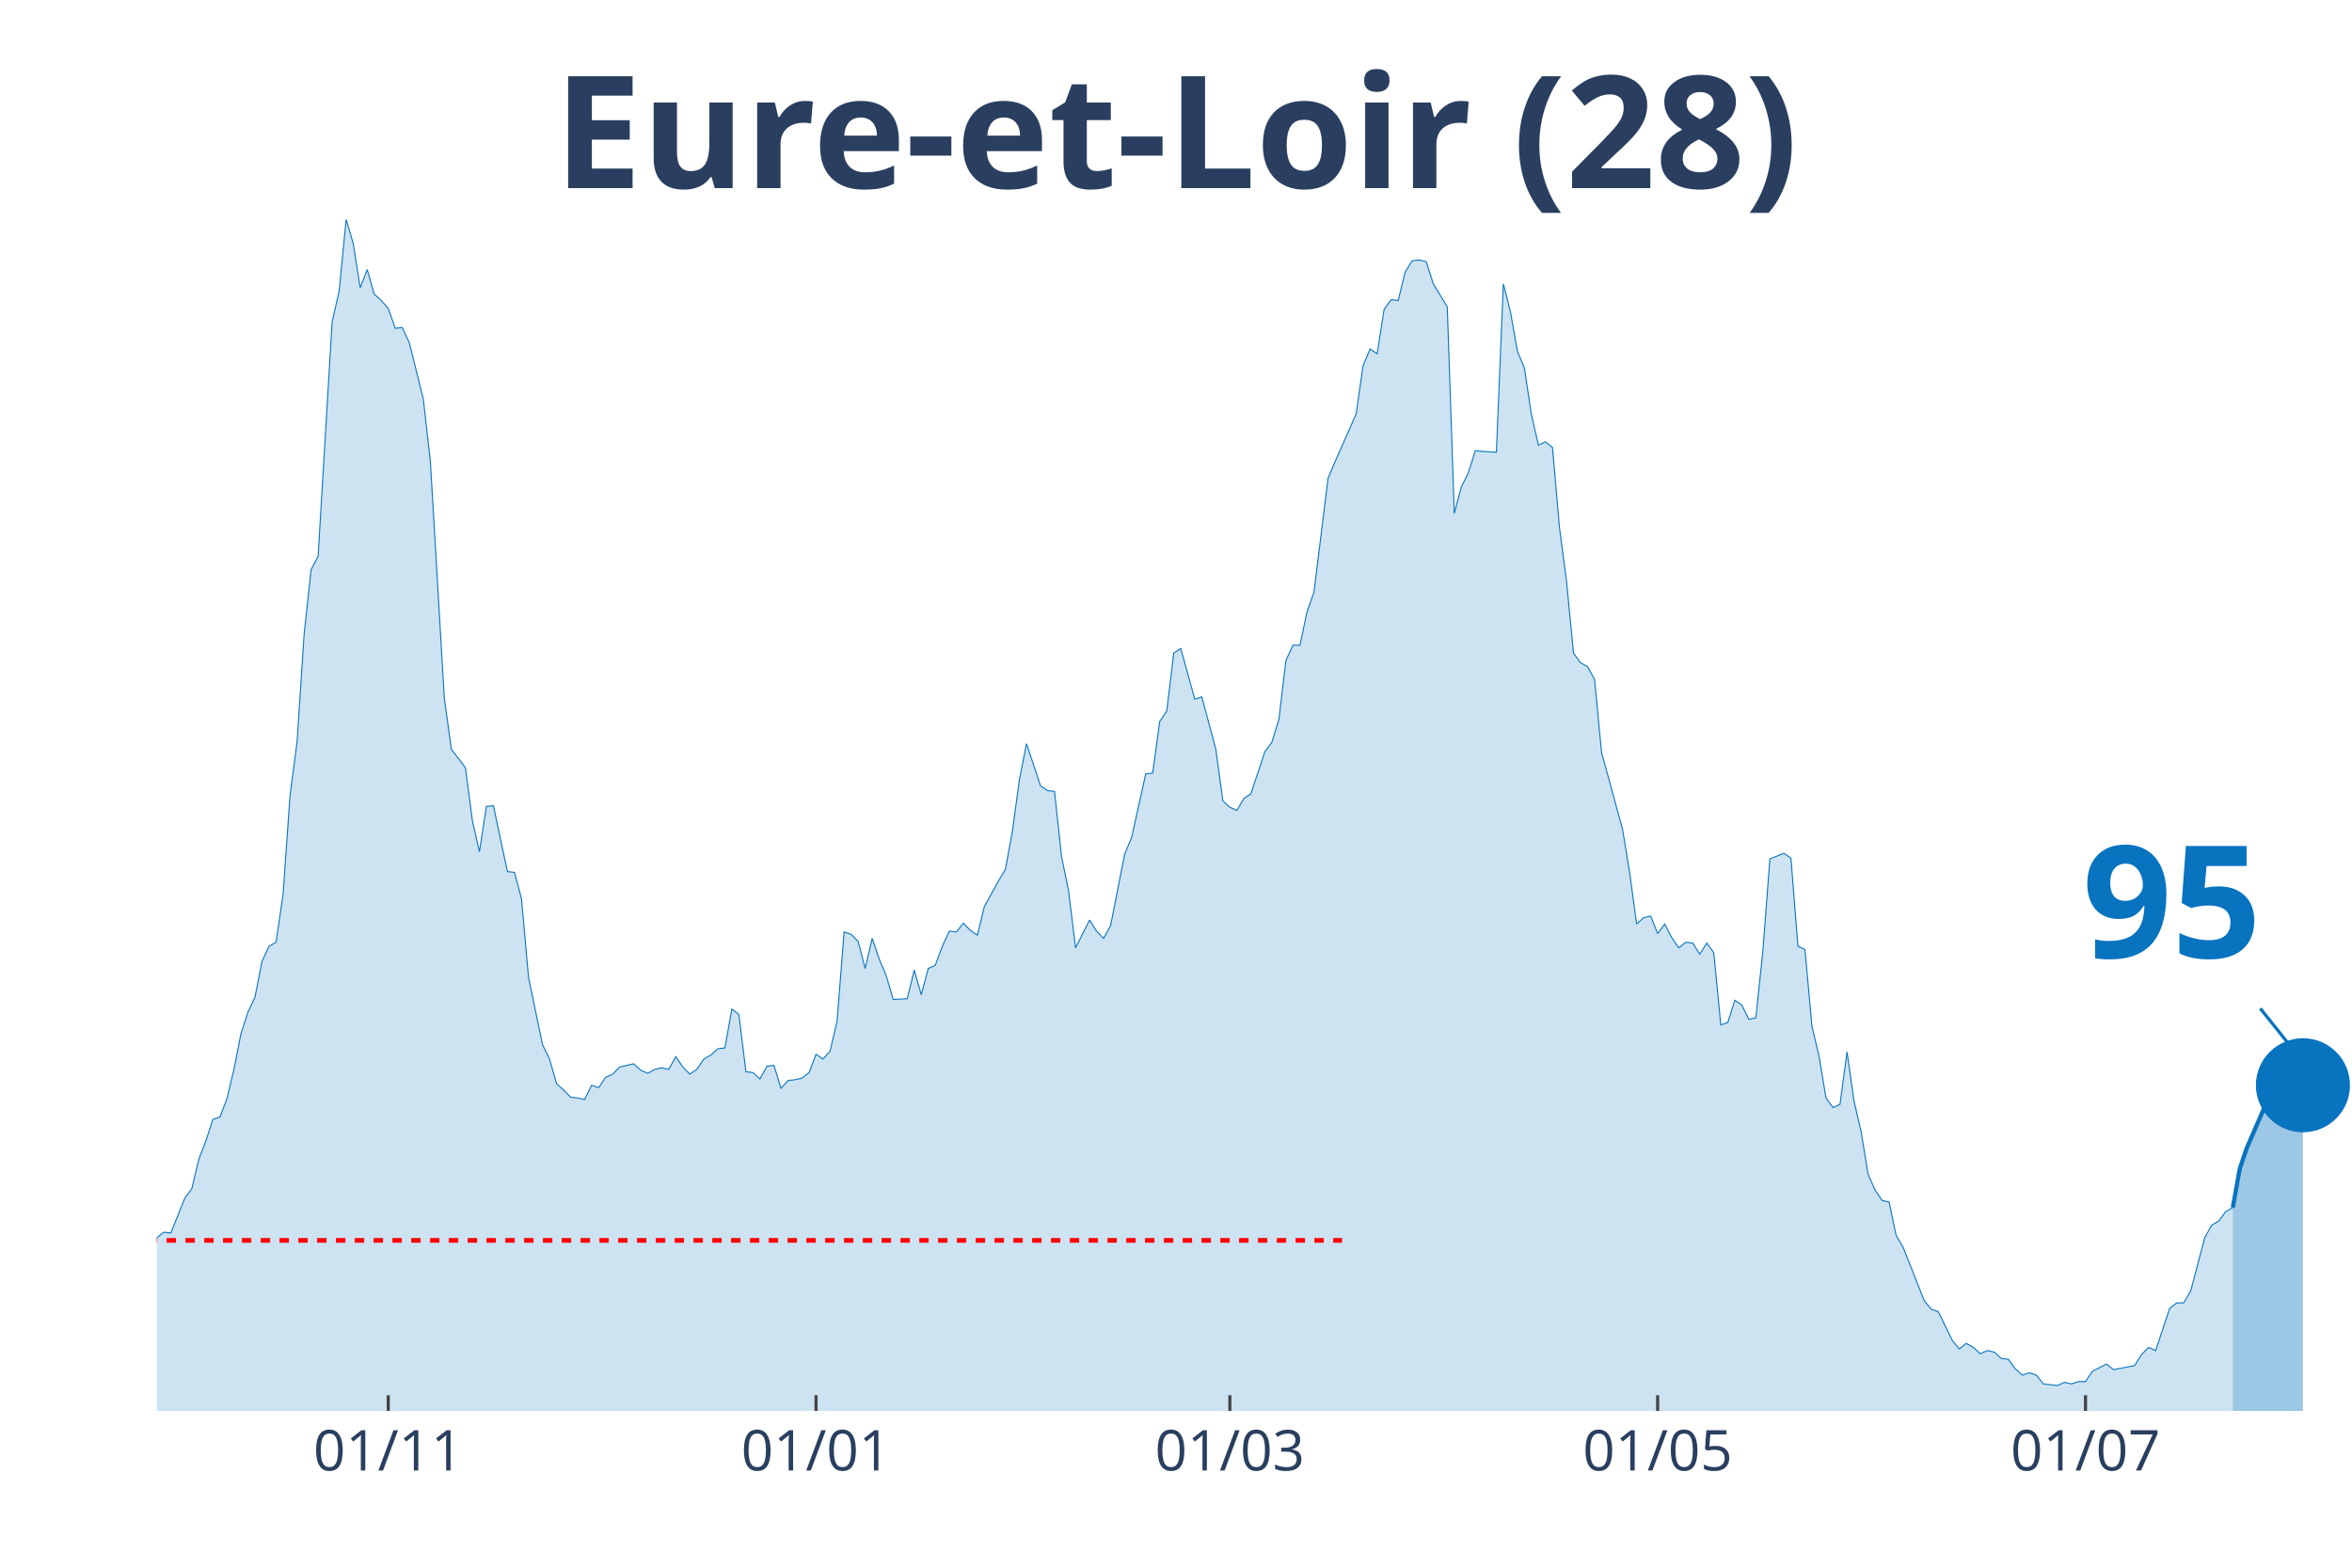
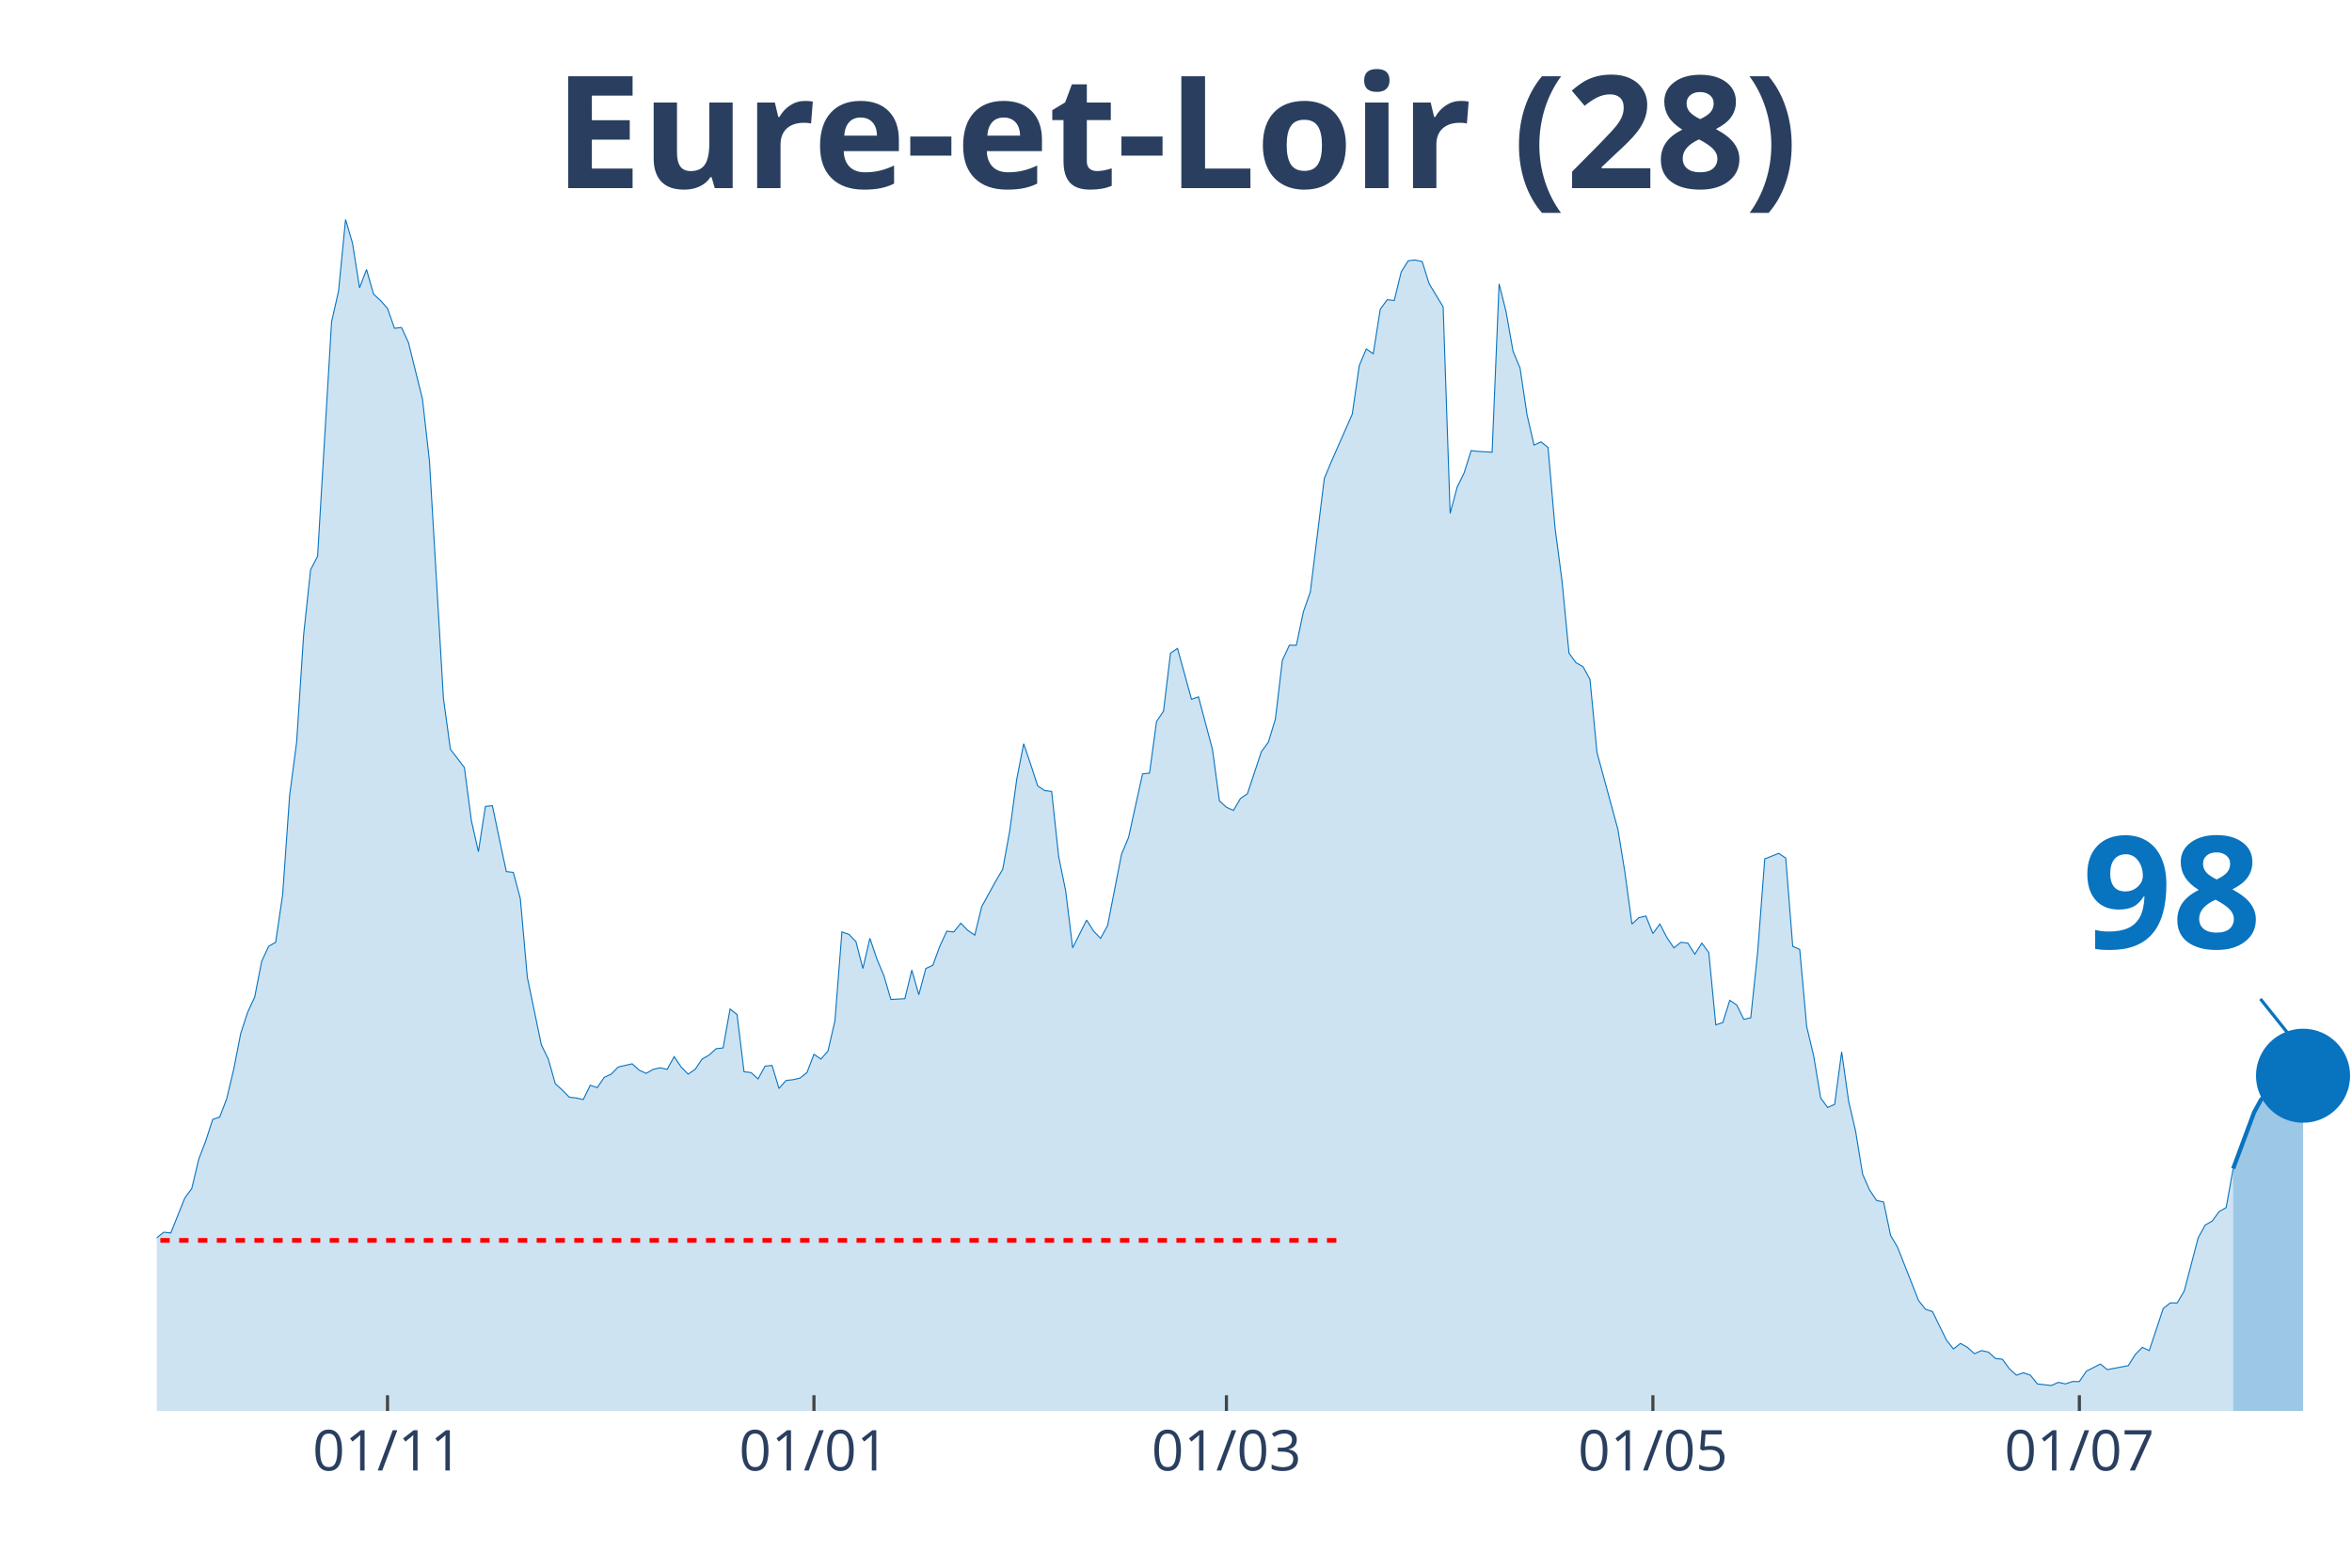
<svg xmlns="http://www.w3.org/2000/svg" class="main-svg" width="1125" height="750" style="" viewBox="0 0 750 500">
  <rect x="0" y="0" width="750" height="500" style="fill: rgb(0, 0, 0); fill-opacity: 0;" />
-   <defs id="defs-0f440f">
+   <defs id="defs-4e4f09">
    <g class="clips">
-       <clipPath id="clip0f440fxyplot" class="plotclip">
+       <clipPath id="clip4e4f09xyplot" class="plotclip">
        <rect width="700" height="380" />
      </clipPath>
-       <clipPath class="axesclip" id="clip0f440fx">
+       <clipPath class="axesclip" id="clip4e4f09x">
        <rect x="50" y="0" width="700" height="500" />
      </clipPath>
-       <clipPath class="axesclip" id="clip0f440fy">
+       <clipPath class="axesclip" id="clip4e4f09y">
        <rect x="0" y="70" width="750" height="380" />
      </clipPath>
-       <clipPath class="axesclip" id="clip0f440fxy">
+       <clipPath class="axesclip" id="clip4e4f09xy">
        <rect x="50" y="70" width="700" height="380" />
      </clipPath>
    </g>
    <g class="gradients" />
  </defs>
  <g class="bglayer">
    <rect class="bg" x="50" y="70" width="700" height="380" style="fill: rgb(0, 0, 0); fill-opacity: 0; stroke-width: 0;" />
  </g>
  <g class="layer-below">
    <g class="imagelayer" />
    <g class="shapelayer" />
  </g>
  <g class="cartesianlayer">
    <g class="subplot xy">
      <g class="layer-subplot">
        <g class="shapelayer" />
        <g class="imagelayer" />
      </g>
      <g class="gridlayer">
        <g class="x">
-           <path class="xgrid crisp" transform="translate(123.8,0)" d="M0,70v380" style="stroke: rgb(255, 255, 255); stroke-opacity: 1; stroke-width: 1px;" />
-           <path class="xgrid crisp" transform="translate(260.22,0)" d="M0,70v380" style="stroke: rgb(255, 255, 255); stroke-opacity: 1; stroke-width: 1px;" />
-           <path class="xgrid crisp" transform="translate(392.17,0)" d="M0,70v380" style="stroke: rgb(255, 255, 255); stroke-opacity: 1; stroke-width: 1px;" />
-           <path class="xgrid crisp" transform="translate(528.59,0)" d="M0,70v380" style="stroke: rgb(255, 255, 255); stroke-opacity: 1; stroke-width: 1px;" />
-           <path class="xgrid crisp" transform="translate(665.02,0)" d="M0,70v380" style="stroke: rgb(255, 255, 255); stroke-opacity: 1; stroke-width: 1px;" />
+           <path class="xgrid crisp" transform="translate(123.57,0)" d="M0,70v380" style="stroke: rgb(255, 255, 255); stroke-opacity: 1; stroke-width: 1px;" />
+           <path class="xgrid crisp" transform="translate(259.55,0)" d="M0,70v380" style="stroke: rgb(255, 255, 255); stroke-opacity: 1; stroke-width: 1px;" />
+           <path class="xgrid crisp" transform="translate(391.08,0)" d="M0,70v380" style="stroke: rgb(255, 255, 255); stroke-opacity: 1; stroke-width: 1px;" />
+           <path class="xgrid crisp" transform="translate(527.07,0)" d="M0,70v380" style="stroke: rgb(255, 255, 255); stroke-opacity: 1; stroke-width: 1px;" />
+           <path class="xgrid crisp" transform="translate(663.06,0)" d="M0,70v380" style="stroke: rgb(255, 255, 255); stroke-opacity: 1; stroke-width: 1px;" />
        </g>
        <g class="y" />
      </g>
      <g class="zerolinelayer" />
      <path class="xlines-below" />
      <path class="ylines-below" />
      <g class="overlines-below" />
      <g class="xaxislayer-below" />
      <g class="yaxislayer-below" />
      <g class="overaxes-below" />
-       <g class="plot" transform="translate(50, 70)" clip-path="url('#clip0f440fxyplot')">
+       <g class="plot" transform="translate(50, 70)" clip-path="url('#clip4e4f09xyplot')">
        <g class="scatterlayer mlayer">
-           <g class="trace scatter trace56bded" style="stroke-miterlimit: 2;">
+           <g class="trace scatter tracee6546e" style="stroke-miterlimit: 2;">
            <g class="fills">
              <g>
-                 <path class="js-fill" d="M661.98,380L-304.15,380L-304.15,372.15L-299.68,373.41L-297.44,375.19L-275.08,374.93L-272.84,374.17L-261.66,374.93L-259.42,374.17L-250.48,375.95L-248.24,375.19L-239.3,376.96L-237.06,378.23L-225.88,378.73L-223.64,378.73L-207.99,376.71L-205.75,374.17L-199.04,373.92L-196.81,369.11L-183.39,372.91L-181.15,377.72L-165.5,379.49L-163.26,378.73L-154.31,373.92L-152.08,373.67L-149.84,373.67L-147.6,372.65L-143.13,374.17L-140.89,373.92L-131.95,371.64L-129.71,369.61L-127.48,366.83L-125.24,368.09L-114.06,365.81L-111.82,361.51L-102.88,357.71L-100.64,354.67L-98.4,355.43L-96.17,358.47L-93.93,355.17L-91.69,355.68L-89.46,357.2L-87.22,355.43L-82.75,353.65L-80.51,351.12L-76.04,351.88L-73.8,351.63L-71.57,351.37L-69.33,349.09L-60.38,339.47L-58.15,339.21L-55.91,333.39L-53.67,321.73L-46.96,319.45L-44.73,320.47L-42.49,320.47L-40.26,322.24L-38.02,331.87L-35.78,326.8L-33.55,325.79L-31.31,326.04L-29.07,324.77L-26.84,325.28L-22.36,322.24L-20.13,324.27L-17.89,322.24L-15.65,322.49L-13.42,324.27L-11.18,323.76L-8.95,325.79L-6.71,323.51L-2.24,330.85L0,324.77L2.24,323L4.47,323.25L8.95,312.11L11.18,309.07L13.42,299.69L15.65,293.87L17.89,287.03L20.13,286.27L22.36,280.44L24.6,271.07L26.84,259.67L29.07,252.83L31.31,248.01L33.55,236.61L35.78,231.8L38.02,230.53L40.26,215.33L42.49,183.67L44.73,166.69L46.96,132.49L49.2,111.72L51.44,107.41L55.91,32.68L58.15,22.8L60.38,0L62.62,7.6L64.86,21.79L67.09,15.96L69.33,23.81L71.57,25.84L73.8,28.37L76.04,34.71L78.27,34.45L80.51,39.27L84.98,57.25L87.22,77.01L91.69,152.76L93.93,168.97L98.4,174.8L100.64,191.77L102.88,201.65L105.11,187.21L107.35,186.96L109.58,197.6L111.82,207.99L114.06,208.24L116.29,216.6L118.53,241.68L123,263.21L125.24,267.77L127.48,275.63L129.71,277.65L131.95,279.93L134.19,280.19L136.42,280.69L138.66,276.13L140.89,276.89L143.13,273.6L145.37,272.59L147.6,270.31L152.08,269.29L154.31,271.32L156.55,272.33L158.79,271.07L161.02,270.56L163.26,271.07L165.5,267.01L167.73,270.31L169.97,272.59L172.2,271.07L174.44,267.77L176.68,266.51L178.91,264.48L181.15,264.23L183.39,251.81L185.62,253.59L187.86,271.83L190.1,272.08L192.33,274.11L194.57,270.05L196.81,269.8L199.04,277.15L201.28,274.61L203.51,274.36L205.75,273.85L207.99,272.08L210.22,266.25L212.46,267.77L214.7,265.24L216.93,255.61L219.17,227.24L221.41,228L223.64,230.28L225.88,238.89L228.12,229.27L230.35,235.85L232.59,241.17L234.82,248.77L239.3,248.52L241.53,239.4L243.77,247.25L246.01,238.89L248.24,237.88L250.48,231.8L252.72,226.99L254.95,227.24L257.19,224.45L259.42,226.73L261.66,228.25L263.9,219.13L268.37,211.03L270.61,207.23L272.84,195.07L275.08,178.6L277.32,167.2L279.55,173.79L281.79,180.63L284.03,182.15L286.26,182.4L288.5,203.17L290.73,214.07L292.97,232.31L297.44,223.44L299.68,226.99L301.92,229.27L304.15,225.21L308.63,202.41L310.86,197.09L315.34,176.83L317.57,176.57L319.81,160.11L322.04,156.81L324.28,138.32L326.52,136.8L330.99,153.01L333.23,152.25L337.7,168.97L339.94,185.44L342.17,187.47L344.41,188.48L346.65,184.68L348.88,183.16L353.35,169.73L355.59,166.69L357.83,159.35L360.06,140.6L362.3,135.79L364.54,135.79L366.77,125.15L369.01,118.81L373.48,82.59L375.72,77.27L382.43,62.07L384.66,46.61L386.9,41.29L389.14,42.81L391.37,28.63L393.61,25.59L395.85,25.84L398.08,16.72L400.32,13.17L402.56,12.92L404.79,13.43L407.03,20.52L411.5,27.87L413.74,93.73L415.97,85.37L418.21,80.81L420.45,73.72L422.68,73.97L427.16,74.23L429.39,20.52L431.63,29.39L433.87,42.05L436.1,47.37L438.34,62.32L440.58,71.95L442.81,70.93L445.05,72.71L447.28,98.29L449.52,115.27L451.76,138.32L453.99,141.36L456.23,142.63L458.47,146.68L460.7,169.99L467.41,194.56L469.65,208.24L471.88,224.71L474.12,222.68L476.36,222.17L478.59,227.75L480.83,224.71L483.07,229.01L485.3,232.31L487.54,230.53L489.78,230.79L492.01,234.33L494.25,230.79L496.49,233.83L498.72,256.88L500.96,256.12L503.19,249.03L505.43,250.55L507.67,255.11L509.9,254.6L512.14,233.32L514.38,203.93L518.85,202.16L521.09,203.68L523.32,231.8L525.56,232.81L527.8,257.39L530.03,266.76L532.27,280.19L534.5,283.23L536.74,282.21L538.98,265.49L541.21,281.2L543.45,290.83L545.69,304.51L547.92,309.57L550.16,312.87L552.4,313.37L554.63,324.01L556.87,327.81L563.58,344.79L565.81,347.57L568.05,348.33L570.29,352.89L572.52,357.45L574.76,360.24L577,358.47L579.23,359.73L581.47,361.76L583.71,360.75L585.94,361.25L588.18,363.28L590.42,363.53L592.65,366.57L594.89,368.6L597.12,367.84L599.36,368.6L601.6,371.39L606.07,371.89L608.31,370.88L610.54,371.39L612.78,370.63L615.02,370.63L617.25,367.33L621.73,365.05L623.96,366.83L630.67,365.56L632.91,362.01L635.14,359.73L637.38,360.75L641.85,347.32L644.09,345.55L646.33,345.55L648.56,341.75L653.04,324.77L655.27,320.72L657.51,319.45L659.74,316.41L661.98,315.15" style="fill: rgb(8, 115, 191); fill-opacity: 0.2; stroke-width: 0;" />
+                 <path class="js-fill" d="M662.1,380L-303.18,380L-303.18,372.15L-298.73,373.41L-296.5,375.19L-274.2,374.93L-271.97,374.17L-260.83,374.93L-258.6,374.17L-249.68,375.95L-247.45,375.19L-238.54,376.96L-236.31,378.23L-225.16,378.73L-222.93,378.73L-207.32,376.71L-205.1,374.17L-198.41,373.92L-196.18,369.11L-182.8,372.91L-180.57,377.72L-164.97,379.49L-162.74,378.73L-153.82,373.92L-151.59,373.67L-149.36,373.67L-147.13,372.65L-142.68,374.17L-140.45,373.92L-131.53,371.64L-129.3,369.61L-127.07,366.83L-124.84,368.09L-113.69,365.81L-111.46,361.51L-102.55,357.71L-100.32,354.67L-98.09,355.43L-95.86,358.47L-93.63,355.17L-91.4,355.68L-89.17,357.2L-86.94,355.43L-82.48,353.65L-80.25,351.12L-75.8,351.88L-73.57,351.63L-71.34,351.37L-69.11,349.09L-60.19,339.47L-57.96,339.21L-55.73,333.39L-53.5,321.73L-46.82,319.45L-44.59,320.47L-42.36,320.47L-40.13,322.24L-37.9,331.87L-35.67,326.8L-33.44,325.79L-31.21,326.04L-28.98,324.77L-26.75,325.28L-22.29,322.24L-20.06,324.27L-17.83,322.24L-15.61,322.49L-13.38,324.27L-11.15,323.76L-8.92,325.79L-6.69,323.51L-2.23,330.85L0,324.77L2.23,323L4.46,323.25L8.92,312.11L11.15,309.07L13.38,299.69L15.61,293.87L17.83,287.03L20.06,286.27L22.29,280.44L24.52,271.07L26.75,259.67L28.98,252.83L31.21,248.01L33.44,236.61L35.67,231.8L37.9,230.53L40.13,215.33L42.36,183.67L44.59,166.69L46.82,132.49L49.04,111.72L51.27,107.41L55.73,32.68L57.96,22.8L60.19,0L62.42,7.6L64.65,21.79L66.88,15.96L69.11,23.81L71.34,25.84L73.57,28.37L75.8,34.71L78.03,34.45L80.25,39.27L84.71,57.25L86.94,77.01L91.4,152.76L93.63,168.97L98.09,174.8L100.32,191.77L102.55,201.65L104.78,187.21L107.01,186.96L109.24,197.6L111.46,207.99L113.69,208.24L115.92,216.6L118.15,241.68L122.61,263.21L124.84,267.77L127.07,275.63L129.3,277.65L131.53,279.93L133.76,280.19L135.99,280.69L138.22,276.13L140.45,276.89L142.68,273.6L144.9,272.59L147.13,270.31L151.59,269.29L153.82,271.32L156.05,272.33L158.28,271.07L160.51,270.56L162.74,271.07L164.97,267.01L167.2,270.31L169.43,272.59L171.66,271.07L173.89,267.77L176.11,266.51L178.34,264.48L180.57,264.23L182.8,251.81L185.03,253.59L187.26,271.83L189.49,272.08L191.72,274.11L193.95,270.05L196.18,269.8L198.41,277.15L200.64,274.61L202.87,274.36L205.1,273.85L207.32,272.08L209.55,266.25L211.78,267.77L214.01,265.24L216.24,255.61L218.47,227.24L220.7,228L222.93,230.28L225.16,238.89L227.39,229.27L229.62,235.85L231.85,241.17L234.08,248.77L238.54,248.52L240.76,239.4L242.99,247.25L245.22,238.89L247.45,237.88L249.68,231.8L251.91,226.99L254.14,227.24L256.37,224.45L258.6,226.73L260.83,228.25L263.06,219.13L267.52,211.03L269.75,207.23L271.97,195.07L274.2,178.6L276.43,167.2L278.66,173.79L280.89,180.63L283.12,182.15L285.35,182.4L287.58,203.17L289.81,214.07L292.04,232.31L296.5,223.44L298.73,226.99L300.96,229.27L303.18,225.21L307.64,202.41L309.87,197.09L314.33,176.83L316.56,176.57L318.79,160.11L321.02,156.81L323.25,138.32L325.48,136.8L329.94,153.01L332.17,152.25L336.62,168.97L338.85,185.44L341.08,187.47L343.31,188.48L345.54,184.68L347.77,183.16L352.23,169.73L354.46,166.69L356.69,159.35L358.92,140.6L361.15,135.79L363.38,135.79L365.61,125.15L367.83,118.81L372.29,82.59L374.52,77.27L381.21,62.07L383.44,46.61L385.67,41.29L387.9,42.81L390.13,28.63L392.36,25.59L394.59,25.84L396.82,16.72L399.04,13.17L401.27,12.92L403.5,13.43L405.73,20.52L410.19,27.87L412.42,93.73L414.65,85.37L416.88,80.81L419.11,73.72L421.34,73.97L425.8,74.23L428.03,20.52L430.25,29.39L432.48,42.05L434.71,47.37L436.94,62.32L439.17,71.95L441.4,70.93L443.63,72.71L445.86,98.29L448.09,115.27L450.32,138.32L452.55,141.36L454.78,142.63L457.01,146.68L459.24,169.99L465.92,194.56L468.15,208.24L470.38,224.71L472.61,222.68L474.84,222.17L477.07,227.75L479.3,224.71L481.53,229.01L483.76,232.31L485.99,230.53L488.22,230.79L490.45,234.33L492.68,230.79L494.9,233.83L497.13,256.88L499.36,256.12L501.59,249.03L503.82,250.55L506.05,255.11L508.28,254.6L510.51,233.32L512.74,203.93L517.2,202.16L519.43,203.68L521.66,231.8L523.89,232.81L526.11,257.39L528.34,266.76L530.57,280.19L532.8,283.23L535.03,282.21L537.26,265.49L539.49,281.2L541.72,290.83L543.95,304.51L546.18,309.57L548.41,312.87L550.64,313.37L552.87,324.01L555.1,327.81L561.78,344.79L564.01,347.57L566.24,348.33L568.47,352.89L570.7,357.45L572.93,360.24L575.16,358.47L577.39,359.73L579.62,361.76L581.85,360.75L584.08,361.25L586.31,363.28L588.54,363.53L590.76,366.57L592.99,368.6L595.22,367.84L597.45,368.6L599.68,371.39L604.14,371.89L606.37,370.88L608.6,371.39L610.83,370.63L613.06,370.63L615.29,367.33L619.75,365.05L621.97,366.83L628.66,365.56L630.89,362.01L633.12,359.73L635.35,360.75L639.81,347.32L642.04,345.55L644.27,345.55L646.5,341.75L650.96,324.77L653.18,320.72L655.41,319.45L657.64,316.41L659.87,315.15L662.1,302.73" style="fill: rgb(8, 115, 191); fill-opacity: 0.2; stroke-width: 0;" />
              </g>
            </g>
            <g class="errorbars" />
            <g class="lines">
-               <path class="js-line" d="M-304.15,372.15L-299.68,373.41L-297.44,375.19L-275.08,374.93L-272.84,374.17L-261.66,374.93L-259.42,374.17L-250.48,375.95L-248.24,375.19L-239.3,376.96L-237.06,378.23L-225.88,378.73L-223.64,378.73L-207.99,376.71L-205.75,374.17L-199.04,373.92L-196.81,369.11L-183.39,372.91L-181.15,377.72L-165.5,379.49L-163.26,378.73L-154.31,373.92L-152.08,373.67L-149.84,373.67L-147.6,372.65L-143.13,374.17L-140.89,373.92L-131.95,371.64L-129.71,369.61L-127.48,366.83L-125.24,368.09L-114.06,365.81L-111.82,361.51L-102.88,357.71L-100.64,354.67L-98.4,355.43L-96.17,358.47L-93.93,355.17L-91.69,355.68L-89.46,357.2L-87.22,355.43L-82.75,353.65L-80.51,351.12L-76.04,351.88L-73.8,351.63L-71.57,351.37L-69.33,349.09L-60.38,339.47L-58.15,339.21L-55.91,333.39L-53.67,321.73L-46.96,319.45L-44.73,320.47L-42.49,320.47L-40.26,322.24L-38.02,331.87L-35.78,326.8L-33.55,325.79L-31.31,326.04L-29.07,324.77L-26.84,325.28L-22.36,322.24L-20.13,324.27L-17.89,322.24L-15.65,322.49L-13.42,324.27L-11.18,323.76L-8.95,325.79L-6.71,323.51L-2.24,330.85L0,324.77L2.24,323L4.47,323.25L8.95,312.11L11.18,309.07L13.42,299.69L15.65,293.87L17.89,287.03L20.13,286.27L22.36,280.44L24.6,271.07L26.84,259.67L29.07,252.83L31.31,248.01L33.55,236.61L35.78,231.8L38.02,230.53L40.26,215.33L42.49,183.67L44.73,166.69L46.96,132.49L49.2,111.72L51.44,107.41L55.91,32.68L58.15,22.8L60.38,0L62.62,7.6L64.86,21.79L67.09,15.96L69.33,23.81L71.57,25.84L73.8,28.37L76.04,34.71L78.27,34.45L80.51,39.27L84.98,57.25L87.22,77.01L91.69,152.76L93.93,168.97L98.4,174.8L100.64,191.77L102.88,201.65L105.11,187.21L107.35,186.96L109.58,197.6L111.82,207.99L114.06,208.24L116.29,216.6L118.53,241.68L123,263.21L125.24,267.77L127.48,275.63L129.71,277.65L131.95,279.93L134.19,280.19L136.42,280.69L138.66,276.13L140.89,276.89L143.13,273.6L145.37,272.59L147.6,270.31L152.08,269.29L154.31,271.32L156.55,272.33L158.79,271.07L161.02,270.56L163.26,271.07L165.5,267.01L167.73,270.31L169.97,272.59L172.2,271.07L174.44,267.77L176.68,266.51L178.91,264.48L181.15,264.23L183.39,251.81L185.62,253.59L187.86,271.83L190.1,272.08L192.33,274.11L194.57,270.05L196.81,269.8L199.04,277.15L201.28,274.61L203.51,274.36L205.75,273.85L207.99,272.08L210.22,266.25L212.46,267.77L214.7,265.24L216.93,255.61L219.17,227.24L221.41,228L223.64,230.28L225.88,238.89L228.12,229.27L230.35,235.85L232.59,241.17L234.82,248.77L239.3,248.52L241.53,239.4L243.77,247.25L246.01,238.89L248.24,237.88L250.48,231.8L252.72,226.99L254.95,227.24L257.19,224.45L259.42,226.73L261.66,228.25L263.9,219.13L268.37,211.03L270.61,207.23L272.84,195.07L275.08,178.6L277.32,167.2L279.55,173.79L281.79,180.63L284.03,182.15L286.26,182.4L288.5,203.17L290.73,214.07L292.97,232.31L297.44,223.44L299.68,226.99L301.92,229.27L304.15,225.21L308.63,202.41L310.86,197.09L315.34,176.83L317.57,176.57L319.81,160.11L322.04,156.81L324.28,138.32L326.52,136.8L330.99,153.01L333.23,152.25L337.7,168.97L339.94,185.44L342.17,187.47L344.41,188.48L346.65,184.68L348.88,183.16L353.35,169.73L355.59,166.69L357.83,159.35L360.06,140.6L362.3,135.79L364.54,135.79L366.77,125.15L369.01,118.81L373.48,82.59L375.72,77.27L382.43,62.07L384.66,46.61L386.9,41.29L389.14,42.81L391.37,28.63L393.61,25.59L395.85,25.84L398.08,16.72L400.32,13.17L402.56,12.92L404.79,13.43L407.03,20.52L411.5,27.87L413.74,93.73L415.97,85.37L418.21,80.81L420.45,73.72L422.68,73.97L427.16,74.23L429.39,20.52L431.63,29.39L433.87,42.05L436.1,47.37L438.34,62.32L440.58,71.95L442.81,70.93L445.05,72.71L447.28,98.29L449.52,115.27L451.76,138.32L453.99,141.36L456.23,142.63L458.47,146.68L460.7,169.99L467.41,194.56L469.65,208.24L471.88,224.71L474.12,222.68L476.36,222.17L478.59,227.75L480.83,224.71L483.07,229.01L485.3,232.31L487.54,230.53L489.78,230.79L492.01,234.33L494.25,230.79L496.49,233.83L498.72,256.88L500.96,256.12L503.19,249.03L505.43,250.55L507.67,255.11L509.9,254.6L512.14,233.32L514.38,203.93L518.85,202.16L521.09,203.68L523.32,231.8L525.56,232.81L527.8,257.39L530.03,266.76L532.27,280.19L534.5,283.23L536.74,282.21L538.98,265.49L541.21,281.2L543.45,290.83L545.69,304.51L547.92,309.57L550.16,312.87L552.4,313.37L554.63,324.01L556.87,327.81L563.58,344.79L565.81,347.57L568.05,348.33L570.29,352.89L572.52,357.45L574.76,360.24L577,358.47L579.23,359.73L581.47,361.76L583.71,360.75L585.94,361.25L588.18,363.28L590.42,363.53L592.65,366.57L594.89,368.6L597.12,367.84L599.36,368.6L601.6,371.39L606.07,371.89L608.31,370.88L610.54,371.39L612.78,370.63L615.02,370.63L617.25,367.33L621.73,365.05L623.96,366.83L630.67,365.56L632.91,362.01L635.14,359.73L637.38,360.75L641.85,347.32L644.09,345.55L646.33,345.55L648.56,341.75L653.04,324.77L655.27,320.72L657.51,319.45L659.74,316.41L661.98,315.15" style="vector-effect: non-scaling-stroke; fill: none; stroke: rgb(8, 115, 191); stroke-opacity: 1; stroke-width: 0.5px; opacity: 1;" />
+               <path class="js-line" d="M-303.18,372.15L-298.73,373.41L-296.5,375.19L-274.2,374.93L-271.97,374.17L-260.83,374.93L-258.6,374.17L-249.68,375.95L-247.45,375.19L-238.54,376.96L-236.31,378.23L-225.16,378.73L-222.93,378.73L-207.32,376.71L-205.1,374.17L-198.41,373.92L-196.18,369.11L-182.8,372.91L-180.57,377.72L-164.97,379.49L-162.74,378.73L-153.82,373.92L-151.59,373.67L-149.36,373.67L-147.13,372.65L-142.68,374.17L-140.45,373.92L-131.53,371.64L-129.3,369.61L-127.07,366.83L-124.84,368.09L-113.69,365.81L-111.46,361.51L-102.55,357.71L-100.32,354.67L-98.09,355.43L-95.86,358.47L-93.63,355.17L-91.4,355.68L-89.17,357.2L-86.94,355.43L-82.48,353.65L-80.25,351.12L-75.8,351.88L-73.57,351.63L-71.34,351.37L-69.11,349.09L-60.19,339.47L-57.96,339.21L-55.73,333.39L-53.5,321.73L-46.82,319.45L-44.59,320.47L-42.36,320.47L-40.13,322.24L-37.9,331.87L-35.67,326.8L-33.44,325.79L-31.21,326.04L-28.98,324.77L-26.75,325.28L-22.29,322.24L-20.06,324.27L-17.83,322.24L-15.61,322.49L-13.38,324.27L-11.15,323.76L-8.92,325.79L-6.69,323.51L-2.23,330.85L0,324.77L2.23,323L4.46,323.25L8.92,312.11L11.15,309.07L13.38,299.69L15.61,293.87L17.83,287.03L20.06,286.27L22.29,280.44L24.52,271.07L26.75,259.67L28.98,252.83L31.21,248.01L33.44,236.61L35.67,231.8L37.9,230.53L40.13,215.33L42.36,183.67L44.59,166.69L46.82,132.49L49.04,111.72L51.27,107.41L55.73,32.68L57.96,22.8L60.19,0L62.42,7.6L64.65,21.79L66.88,15.96L69.11,23.81L71.34,25.84L73.57,28.37L75.8,34.71L78.03,34.45L80.25,39.27L84.71,57.25L86.94,77.01L91.4,152.76L93.63,168.97L98.09,174.8L100.32,191.77L102.55,201.65L104.78,187.21L107.01,186.96L109.24,197.6L111.46,207.99L113.69,208.24L115.92,216.6L118.15,241.68L122.61,263.21L124.84,267.77L127.07,275.63L129.3,277.65L131.53,279.93L133.76,280.19L135.99,280.69L138.22,276.13L140.45,276.89L142.68,273.6L144.9,272.59L147.13,270.31L151.59,269.29L153.82,271.32L156.05,272.33L158.28,271.07L160.51,270.56L162.74,271.07L164.97,267.01L167.2,270.31L169.43,272.59L171.66,271.07L173.89,267.77L176.11,266.51L178.34,264.48L180.57,264.23L182.8,251.81L185.03,253.59L187.26,271.83L189.49,272.08L191.72,274.11L193.95,270.05L196.18,269.8L198.41,277.15L200.64,274.61L202.87,274.36L205.1,273.85L207.32,272.08L209.55,266.25L211.78,267.77L214.01,265.24L216.24,255.61L218.47,227.24L220.7,228L222.93,230.28L225.16,238.89L227.39,229.27L229.62,235.85L231.85,241.17L234.08,248.77L238.54,248.52L240.76,239.4L242.99,247.25L245.22,238.89L247.45,237.88L249.68,231.8L251.91,226.99L254.14,227.24L256.37,224.45L258.6,226.73L260.83,228.25L263.06,219.13L267.52,211.03L269.75,207.23L271.97,195.07L274.2,178.6L276.43,167.2L278.66,173.79L280.89,180.63L283.12,182.15L285.35,182.4L287.58,203.17L289.81,214.07L292.04,232.31L296.5,223.44L298.73,226.99L300.96,229.27L303.18,225.21L307.64,202.41L309.87,197.09L314.33,176.83L316.56,176.57L318.79,160.11L321.02,156.81L323.25,138.32L325.48,136.8L329.94,153.01L332.17,152.25L336.62,168.97L338.85,185.44L341.08,187.47L343.31,188.48L345.54,184.68L347.77,183.16L352.23,169.73L354.46,166.69L356.69,159.35L358.92,140.6L361.15,135.79L363.38,135.79L365.61,125.15L367.83,118.81L372.29,82.59L374.52,77.27L381.21,62.07L383.44,46.61L385.67,41.29L387.9,42.81L390.13,28.63L392.36,25.59L394.59,25.84L396.82,16.72L399.04,13.17L401.27,12.92L403.5,13.43L405.73,20.52L410.19,27.87L412.42,93.73L414.65,85.37L416.88,80.81L419.11,73.72L421.34,73.97L425.8,74.23L428.03,20.52L430.25,29.39L432.48,42.05L434.71,47.37L436.94,62.32L439.17,71.95L441.4,70.93L443.63,72.71L445.86,98.29L448.09,115.27L450.32,138.32L452.55,141.36L454.78,142.63L457.01,146.68L459.24,169.99L465.92,194.56L468.15,208.24L470.38,224.71L472.61,222.68L474.84,222.17L477.07,227.75L479.3,224.71L481.53,229.01L483.76,232.31L485.99,230.53L488.22,230.79L490.45,234.33L492.68,230.79L494.9,233.83L497.13,256.88L499.36,256.12L501.59,249.03L503.82,250.55L506.05,255.11L508.28,254.6L510.51,233.32L512.74,203.93L517.2,202.16L519.43,203.68L521.66,231.8L523.89,232.81L526.11,257.39L528.34,266.76L530.57,280.19L532.8,283.23L535.03,282.21L537.26,265.49L539.49,281.2L541.72,290.83L543.95,304.51L546.18,309.57L548.41,312.87L550.64,313.37L552.87,324.01L555.1,327.81L561.78,344.79L564.01,347.57L566.24,348.33L568.47,352.89L570.7,357.45L572.93,360.24L575.16,358.47L577.39,359.73L579.62,361.76L581.85,360.75L584.08,361.25L586.31,363.28L588.54,363.53L590.76,366.57L592.99,368.6L595.22,367.84L597.45,368.6L599.68,371.39L604.14,371.89L606.37,370.88L608.6,371.39L610.83,370.63L613.06,370.63L615.29,367.33L619.75,365.05L621.97,366.83L628.66,365.56L630.89,362.01L633.12,359.73L635.35,360.75L639.81,347.32L642.04,345.55L644.27,345.55L646.5,341.75L650.96,324.77L653.18,320.72L655.41,319.45L657.64,316.41L659.87,315.15L662.1,302.73" style="vector-effect: non-scaling-stroke; fill: none; stroke: rgb(8, 115, 191); stroke-opacity: 1; stroke-width: 0.5px; opacity: 1;" />
            </g>
            <g class="points" />
            <g class="text" />
          </g>
-           <g class="trace scatter trace07911c" style="stroke-miterlimit: 2;">
+           <g class="trace scatter tracea5a5c4" style="stroke-miterlimit: 2;">
            <g class="fills">
              <g>
-                 <path class="js-fill" d="M684.35,380L661.98,380L661.98,315.15L664.22,302.73L666.45,296.15L673.16,280.69L675.4,278.41L677.64,277.91L679.87,278.67L682.11,276.89L684.35,276.13" style="fill: rgb(8, 115, 191); fill-opacity: 0.4; stroke-width: 0;" />
+                 <path class="js-fill" d="M684.39,380L662.1,380L662.1,302.73L668.79,284.75L671.02,280.69L673.25,278.41L675.48,277.91L677.71,278.67L679.94,276.89L682.17,275.88L684.39,273.09" style="fill: rgb(8, 115, 191); fill-opacity: 0.4; stroke-width: 0;" />
              </g>
            </g>
            <g class="errorbars" />
            <g class="lines">
-               <path class="js-line" d="M661.98,315.15L664.22,302.73L666.45,296.15L673.16,280.69L675.4,278.41L677.64,277.91L679.87,278.67L682.11,276.89L684.35,276.13" style="vector-effect: non-scaling-stroke; fill: none; stroke: rgb(8, 115, 191); stroke-opacity: 1; stroke-width: 2px; opacity: 1;" />
+               <path class="js-line" d="M662.1,302.73L668.79,284.75L671.02,280.69L673.25,278.41L675.48,277.91L677.71,278.67L679.94,276.89L682.17,275.88L684.39,273.09" style="vector-effect: non-scaling-stroke; fill: none; stroke: rgb(8, 115, 191); stroke-opacity: 1; stroke-width: 2px; opacity: 1;" />
            </g>
            <g class="points" />
            <g class="text" />
          </g>
-           <g class="trace scatter trace693565" style="stroke-miterlimit: 2; opacity: 1;">
+           <g class="trace scatter tracefd8cfc" style="stroke-miterlimit: 2; opacity: 1;">
            <g class="fills" />
            <g class="errorbars" />
            <g class="lines" />
            <g class="points">
-               <path class="point" transform="translate(684.35,276.13)" d="M15,0A15,15 0 1,1 0,-15A15,15 0 0,1 15,0Z" style="opacity: 1; stroke-width: 0px; fill: rgb(8, 115, 191); fill-opacity: 1;" />
+               <path class="point" transform="translate(684.39,273.09)" d="M15,0A15,15 0 1,1 0,-15A15,15 0 0,1 15,0Z" style="opacity: 1; stroke-width: 0px; fill: rgb(8, 115, 191); fill-opacity: 1;" />
            </g>
            <g class="text" />
          </g>
        </g>
      </g>
      <g class="overplot" />
      <path class="xlines-above crisp" style="fill: none; stroke-width: 1px; stroke: rgb(0, 0, 0); stroke-opacity: 0;" d="" />
      <path class="ylines-above crisp" style="fill: none;" d="M0,0" />
      <g class="overlines-above" />
      <g class="xaxislayer-above">
-         <path class="xtick ticks crisp" d="M0,450v-5" transform="translate(123.8,0)" style="stroke: rgb(68, 68, 68); stroke-opacity: 1; stroke-width: 1px;" />
-         <path class="xtick ticks crisp" d="M0,450v-5" transform="translate(260.22,0)" style="stroke: rgb(68, 68, 68); stroke-opacity: 1; stroke-width: 1px;" />
-         <path class="xtick ticks crisp" d="M0,450v-5" transform="translate(392.17,0)" style="stroke: rgb(68, 68, 68); stroke-opacity: 1; stroke-width: 1px;" />
-         <path class="xtick ticks crisp" d="M0,450v-5" transform="translate(528.59,0)" style="stroke: rgb(68, 68, 68); stroke-opacity: 1; stroke-width: 1px;" />
-         <path class="xtick ticks crisp" d="M0,450v-5" transform="translate(665.02,0)" style="stroke: rgb(68, 68, 68); stroke-opacity: 1; stroke-width: 1px;" />
+         <path class="xtick ticks crisp" d="M0,450v-5" transform="translate(123.57,0)" style="stroke: rgb(68, 68, 68); stroke-opacity: 1; stroke-width: 1px;" />
+         <path class="xtick ticks crisp" d="M0,450v-5" transform="translate(259.55,0)" style="stroke: rgb(68, 68, 68); stroke-opacity: 1; stroke-width: 1px;" />
+         <path class="xtick ticks crisp" d="M0,450v-5" transform="translate(391.08,0)" style="stroke: rgb(68, 68, 68); stroke-opacity: 1; stroke-width: 1px;" />
+         <path class="xtick ticks crisp" d="M0,450v-5" transform="translate(527.07,0)" style="stroke: rgb(68, 68, 68); stroke-opacity: 1; stroke-width: 1px;" />
+         <path class="xtick ticks crisp" d="M0,450v-5" transform="translate(663.06,0)" style="stroke: rgb(68, 68, 68); stroke-opacity: 1; stroke-width: 1px;" />
        <g class="xtick">
-           <text text-anchor="middle" x="0" y="469" transform="translate(123.8,0)" style="font-family: 'Open Sans', verdana, arial, sans-serif; font-size: 18px; fill: rgb(42, 63, 95); fill-opacity: 1; white-space: pre;">01/11</text>
+           <text text-anchor="middle" x="0" y="469" transform="translate(123.57,0)" style="font-family: 'Open Sans', verdana, arial, sans-serif; font-size: 18px; fill: rgb(42, 63, 95); fill-opacity: 1; white-space: pre;">01/11</text>
        </g>
        <g class="xtick">
-           <text text-anchor="middle" x="0" y="469" transform="translate(260.22,0)" style="font-family: 'Open Sans', verdana, arial, sans-serif; font-size: 18px; fill: rgb(42, 63, 95); fill-opacity: 1; white-space: pre;">01/01</text>
+           <text text-anchor="middle" x="0" y="469" transform="translate(259.55,0)" style="font-family: 'Open Sans', verdana, arial, sans-serif; font-size: 18px; fill: rgb(42, 63, 95); fill-opacity: 1; white-space: pre;">01/01</text>
        </g>
        <g class="xtick">
-           <text text-anchor="middle" x="0" y="469" transform="translate(392.17,0)" style="font-family: 'Open Sans', verdana, arial, sans-serif; font-size: 18px; fill: rgb(42, 63, 95); fill-opacity: 1; white-space: pre;">01/03</text>
+           <text text-anchor="middle" x="0" y="469" transform="translate(391.08,0)" style="font-family: 'Open Sans', verdana, arial, sans-serif; font-size: 18px; fill: rgb(42, 63, 95); fill-opacity: 1; white-space: pre;">01/03</text>
        </g>
        <g class="xtick">
-           <text text-anchor="middle" x="0" y="469" transform="translate(528.59,0)" style="font-family: 'Open Sans', verdana, arial, sans-serif; font-size: 18px; fill: rgb(42, 63, 95); fill-opacity: 1; white-space: pre;">01/05</text>
+           <text text-anchor="middle" x="0" y="469" transform="translate(527.07,0)" style="font-family: 'Open Sans', verdana, arial, sans-serif; font-size: 18px; fill: rgb(42, 63, 95); fill-opacity: 1; white-space: pre;">01/05</text>
        </g>
        <g class="xtick">
-           <text text-anchor="middle" x="0" y="469" transform="translate(665.02,0)" style="font-family: 'Open Sans', verdana, arial, sans-serif; font-size: 18px; fill: rgb(42, 63, 95); fill-opacity: 1; white-space: pre;">01/07</text>
+           <text text-anchor="middle" x="0" y="469" transform="translate(663.06,0)" style="font-family: 'Open Sans', verdana, arial, sans-serif; font-size: 18px; fill: rgb(42, 63, 95); fill-opacity: 1; white-space: pre;">01/07</text>
        </g>
      </g>
      <g class="yaxislayer-above" />
      <g class="overaxes-above" />
    </g>
  </g>
  <g class="polarlayer" />
  <g class="ternarylayer" />
  <g class="geolayer" />
  <g class="funnelarealayer" />
  <g class="pielayer" />
  <g class="treemaplayer" />
  <g class="sunburstlayer" />
  <g class="glimages" />
-   <defs id="topdefs-0f440f">
+   <defs id="topdefs-4e4f09">
    <g class="clips" />
  </defs>
  <g class="layer-above">
    <g class="imagelayer" />
    <g class="shapelayer">
-       <path data-index="0" fill-rule="evenodd" d="M-1206.87,395.61L427.96,395.61" clip-path="url('#clip0f440fxy')" style="opacity: 1; stroke: rgb(255, 0, 0); stroke-opacity: 1; fill: rgb(0, 0, 0); fill-opacity: 0; stroke-dasharray: 3px, 3px; stroke-width: 1.5px;" />
+       <path data-index="0" fill-rule="evenodd" d="M-1202.87,395.61L426.75,395.61" clip-path="url('#clip4e4f09xy')" style="opacity: 1; stroke: rgb(255, 0, 0); stroke-opacity: 1; fill: rgb(0, 0, 0); fill-opacity: 0; stroke-dasharray: 3px, 3px; stroke-width: 1.5px;" />
    </g>
  </g>
  <g class="infolayer">
    <g class="g-gtitle">
      <text class="gtitle" x="375" y="25" text-anchor="middle" dy="0.7em" style="font-family: 'Open Sans', verdana, arial, sans-serif; font-size: 50px; fill: rgb(42, 63, 95); opacity: 1; font-weight: normal; white-space: pre;">
        <tspan style="font-weight:bold">Eure-et-Loir (28)</tspan>
      </text>
    </g>
    <g class="g-xtitle" />
    <g class="annotation" data-index="0" style="opacity: 1;">
-       <g class="annotation-text-g" transform="rotate(0,692.35,286.13)">
-         <g class="cursor-pointer" transform="translate(649, 250)">
+       <g class="annotation-text-g" transform="rotate(0,692.39,283.09)">
+         <g class="cursor-pointer" transform="translate(649, 247)">
          <rect class="bg" x="0.5" y="0.5" width="86" height="71" style="stroke-width: 1px; stroke: rgb(0, 0, 0); stroke-opacity: 0; fill: rgb(255, 255, 255); fill-opacity: 0.6;" />
          <text class="annotation-text" text-anchor="middle" x="43.531" y="55.5" style="font-family: 'Open Sans', verdana, arial, sans-serif; font-size: 50px; fill: rgb(8, 115, 191); fill-opacity: 1; white-space: pre;">
-             <tspan style="font-weight:bold">95 </tspan>
+             <tspan style="font-weight:bold">98 </tspan>
          </text>
        </g>
      </g>
      <g class="annotation-arrow-g" style="opacity: 1;">
-         <path d="M720.75,321.63L732.35,336.13" style="stroke-width: 1px; stroke: rgb(8, 115, 191); stroke-opacity: 1; stroke-dasharray: 0px, 0px, 18.569px, 18.569px;" />
+         <path d="M720.79,318.59L732.39,333.09" style="stroke-width: 1px; stroke: rgb(8, 115, 191); stroke-opacity: 1; stroke-dasharray: 0px, 0px, 18.569px, 18.569px;" />
      </g>
    </g>
  </g>
</svg>
